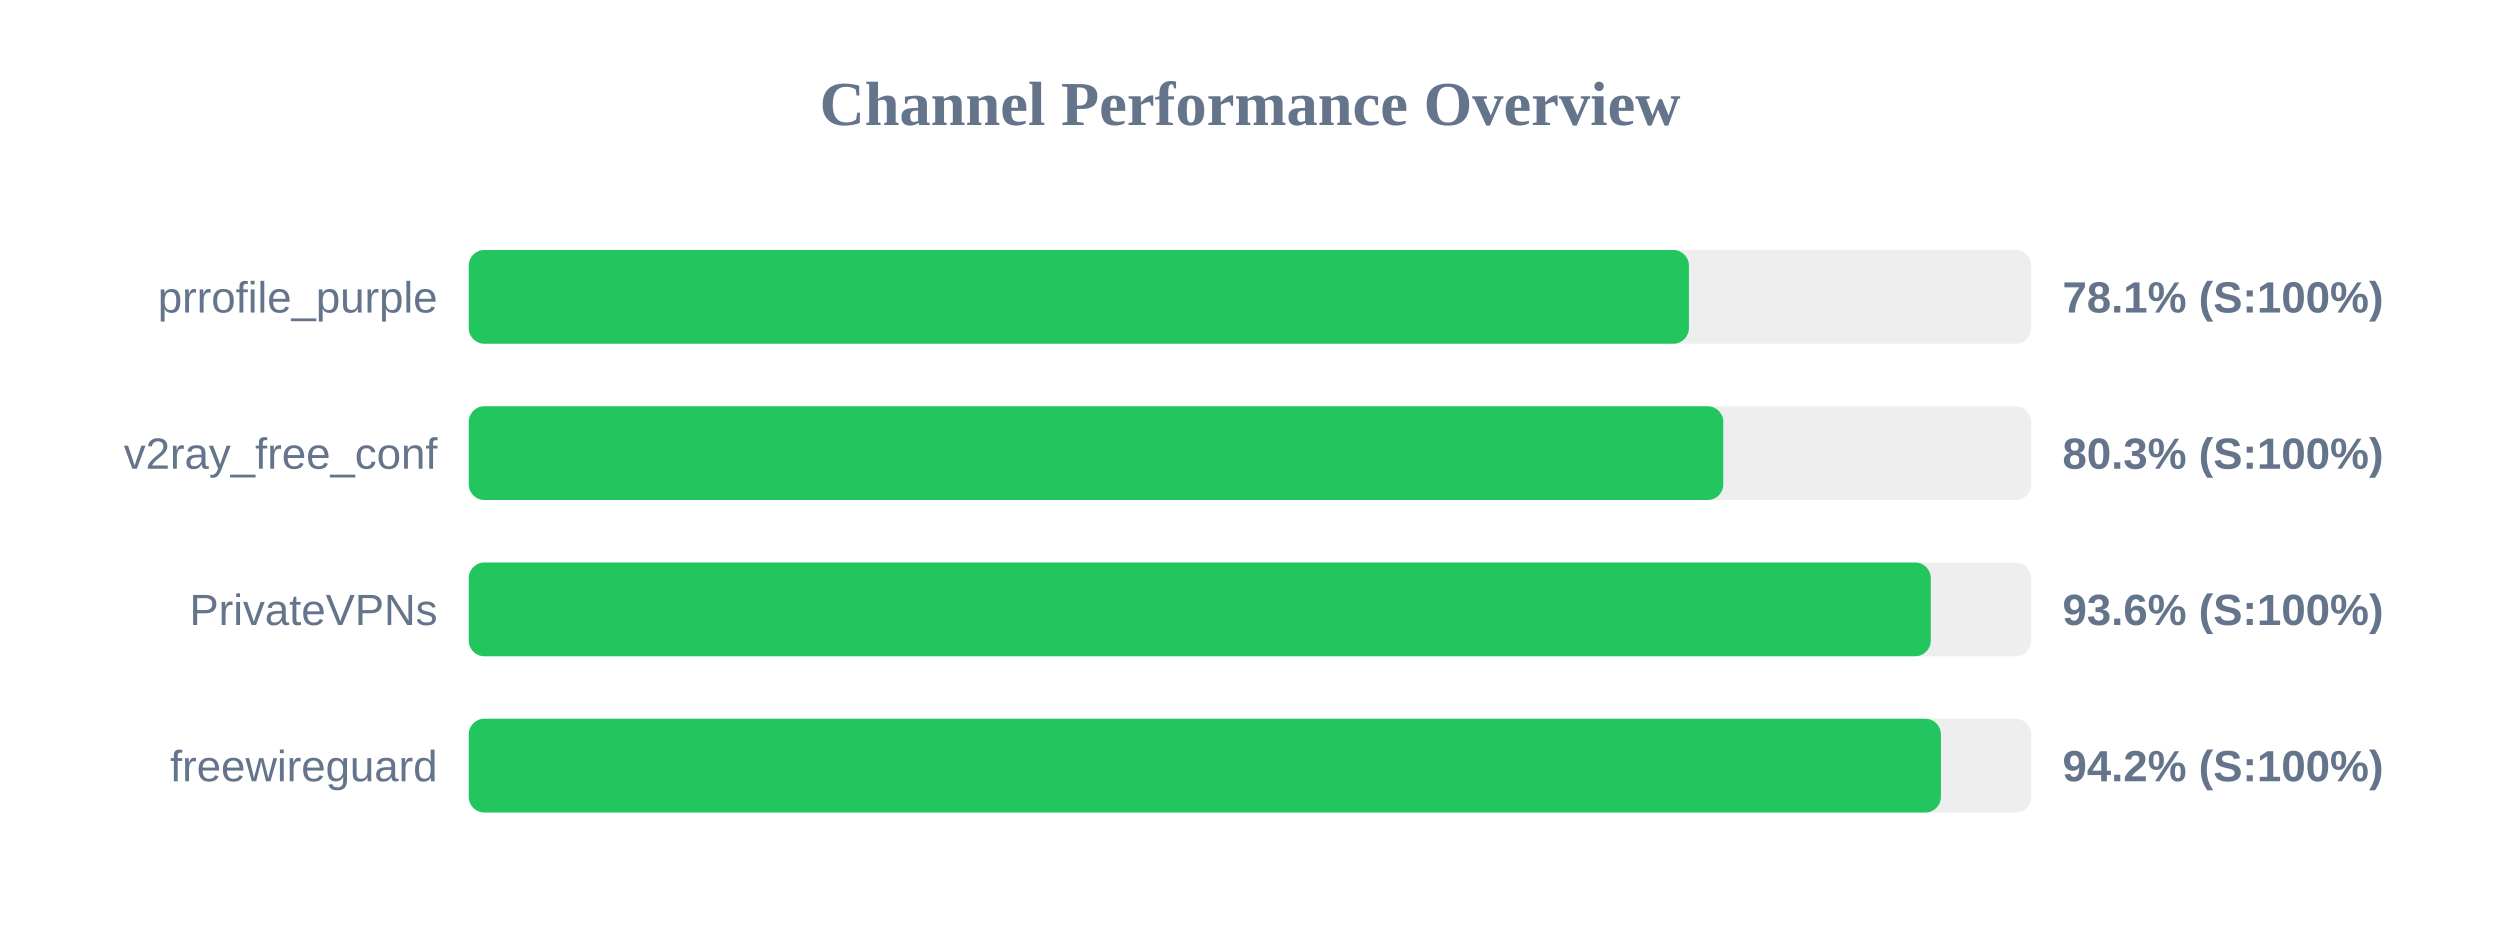
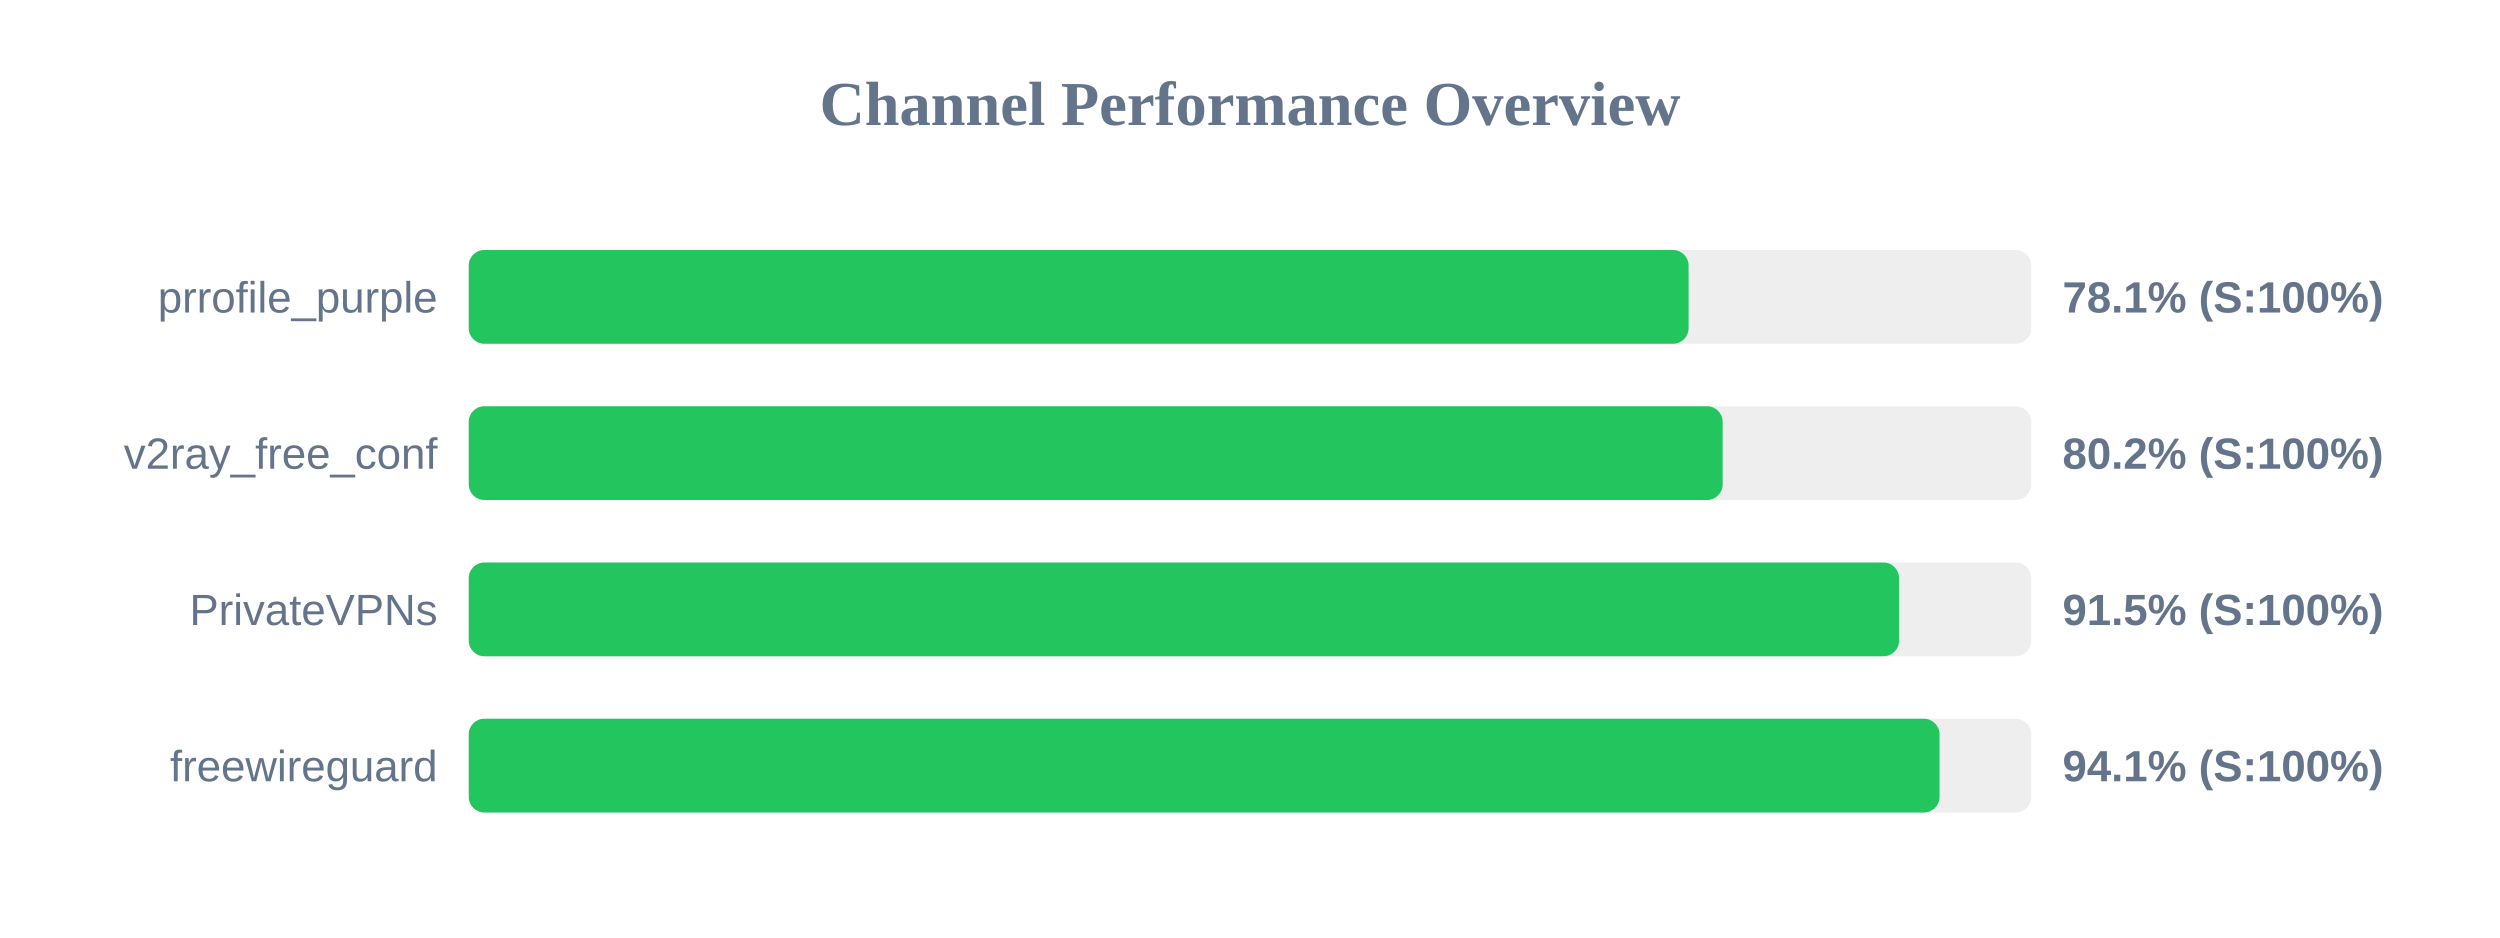
<svg xmlns="http://www.w3.org/2000/svg" width="800" height="300" version="1.1">
  <style>
        .row { font: 14px Arial; fill: #64748b; }
        .score { font: bold 14px Arial; fill: #64748b; }
    </style>
  <text x="400" y="40" text-anchor="middle" font-size="20px" font-weight="bold" fill="#64748b">Channel Performance Overview</text>
  <rect x="150" y="80" width="500" height="30" fill="#eee" rx="5" />
-   <rect x="150" y="80" width="390.45" height="30" fill="#22c55e" rx="5" />
+   <rect x="150" y="80" width="390.35" height="30" fill="#22c55e" rx="5" />
  <text x="140" y="100" text-anchor="end" class="row">prrofile_purple</text>
  <text x="660" y="100" text-anchor="start" class="score">78.1% (S:100%)</text>
  <rect x="150" y="130" width="500" height="30" fill="#eee" rx="5" />
-   <rect x="150" y="130" width="401.45" height="30" fill="#22c55e" rx="5" />
+   <rect x="150" y="130" width="401.25" height="30" fill="#22c55e" rx="5" />
  <text x="140" y="150" text-anchor="end" class="row">v2ray_free_conf</text>
-   <text x="660" y="150" text-anchor="start" class="score">80.3% (S:100%)</text>
+   <text x="660" y="150" text-anchor="start" class="score">80.2% (S:100%)</text>
  <rect x="150" y="180" width="500" height="30" fill="#eee" rx="5" />
-   <rect x="150" y="180" width="467.85" height="30" fill="#22c55e" rx="5" />
+   <rect x="150" y="180" width="457.7" height="30" fill="#22c55e" rx="5" />
  <text x="140" y="200" text-anchor="end" class="row">PrivateVPNs</text>
-   <text x="660" y="200" text-anchor="start" class="score">93.6% (S:100%)</text>
+   <text x="660" y="200" text-anchor="start" class="score">91.5% (S:100%)</text>
  <rect x="150" y="230" width="500" height="30" fill="#eee" rx="5" />
-   <rect x="150" y="230" width="471.1" height="30" fill="#22c55e" rx="5" />
+   <rect x="150" y="230" width="470.65" height="30" fill="#22c55e" rx="5" />
  <text x="140" y="250" text-anchor="end" class="row">freewireguard</text>
-   <text x="660" y="250" text-anchor="start" class="score">94.2% (S:100%)</text>
+   <text x="660" y="250" text-anchor="start" class="score">94.1% (S:100%)</text>
</svg>
